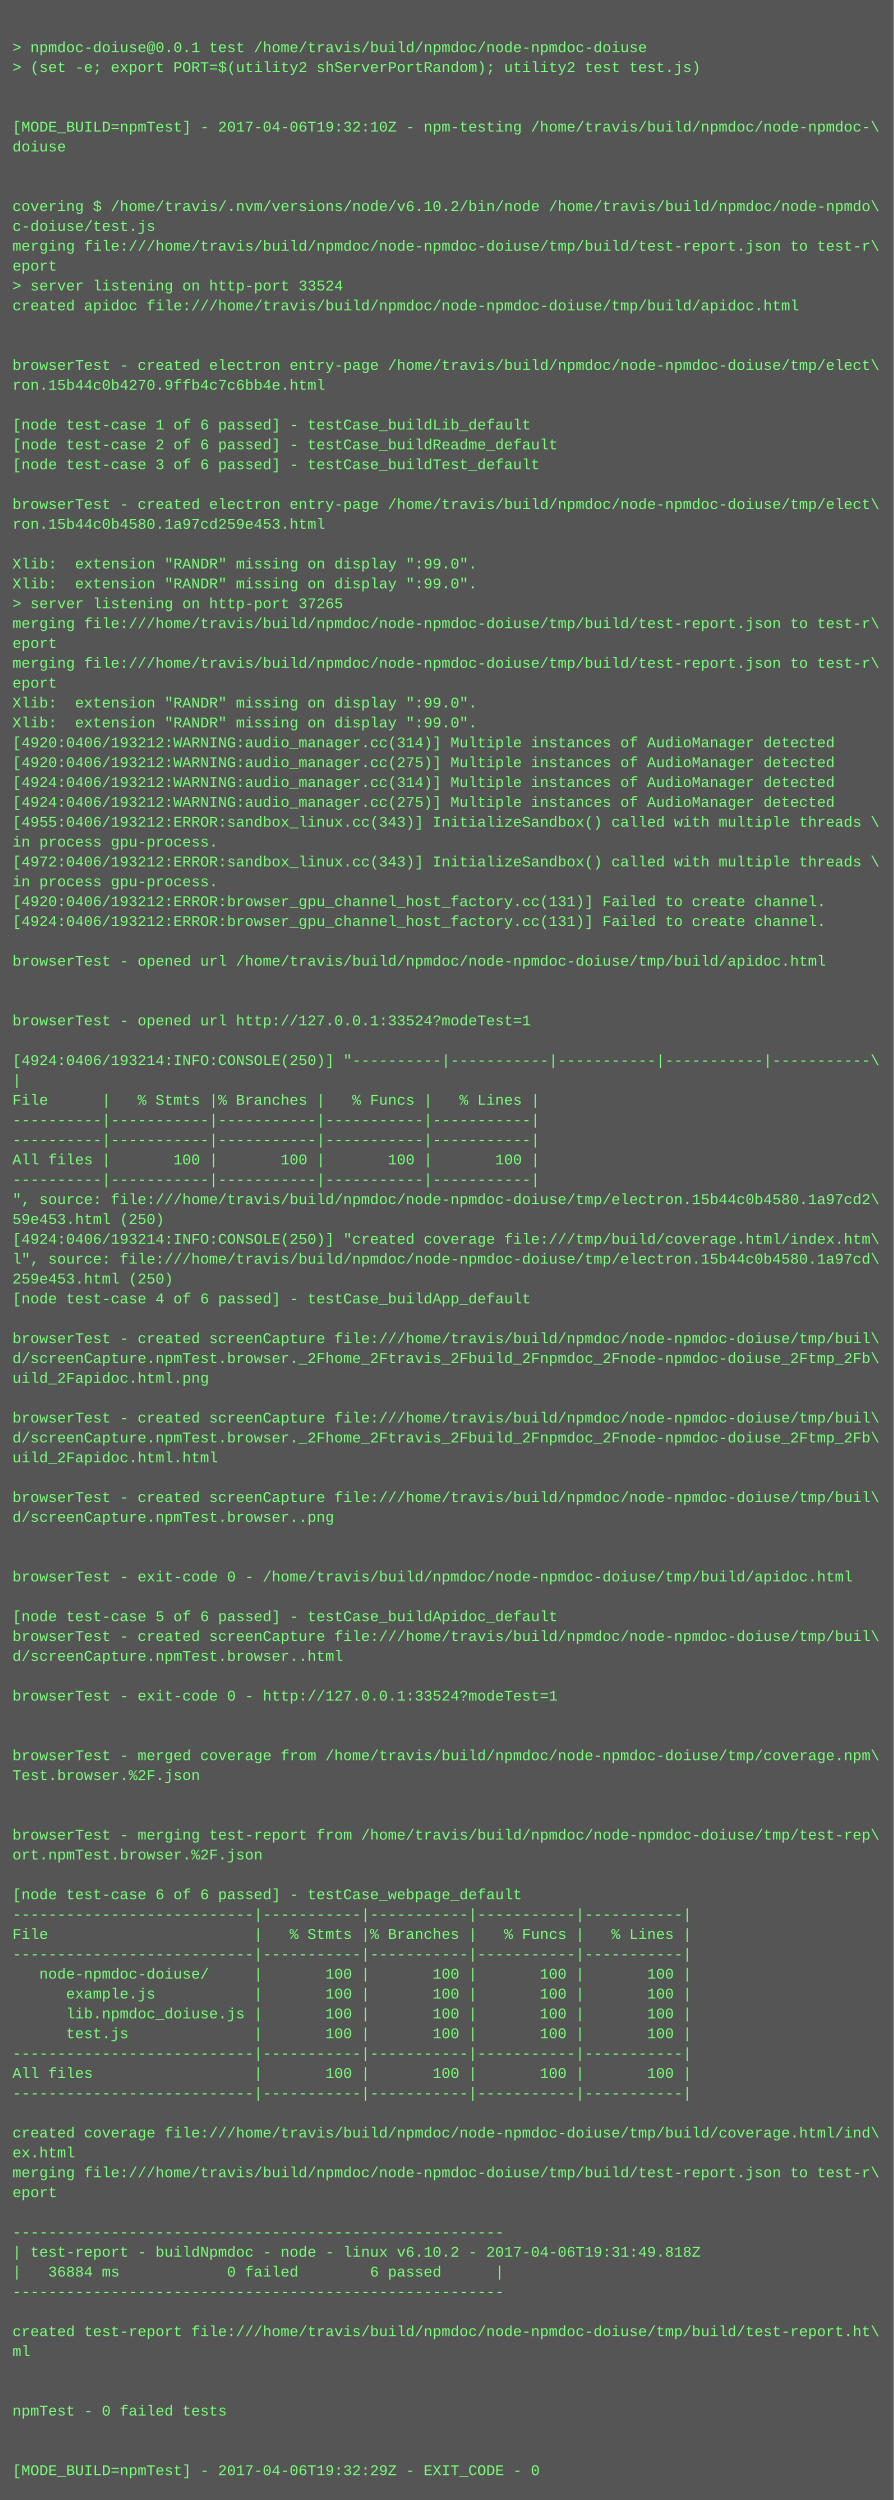
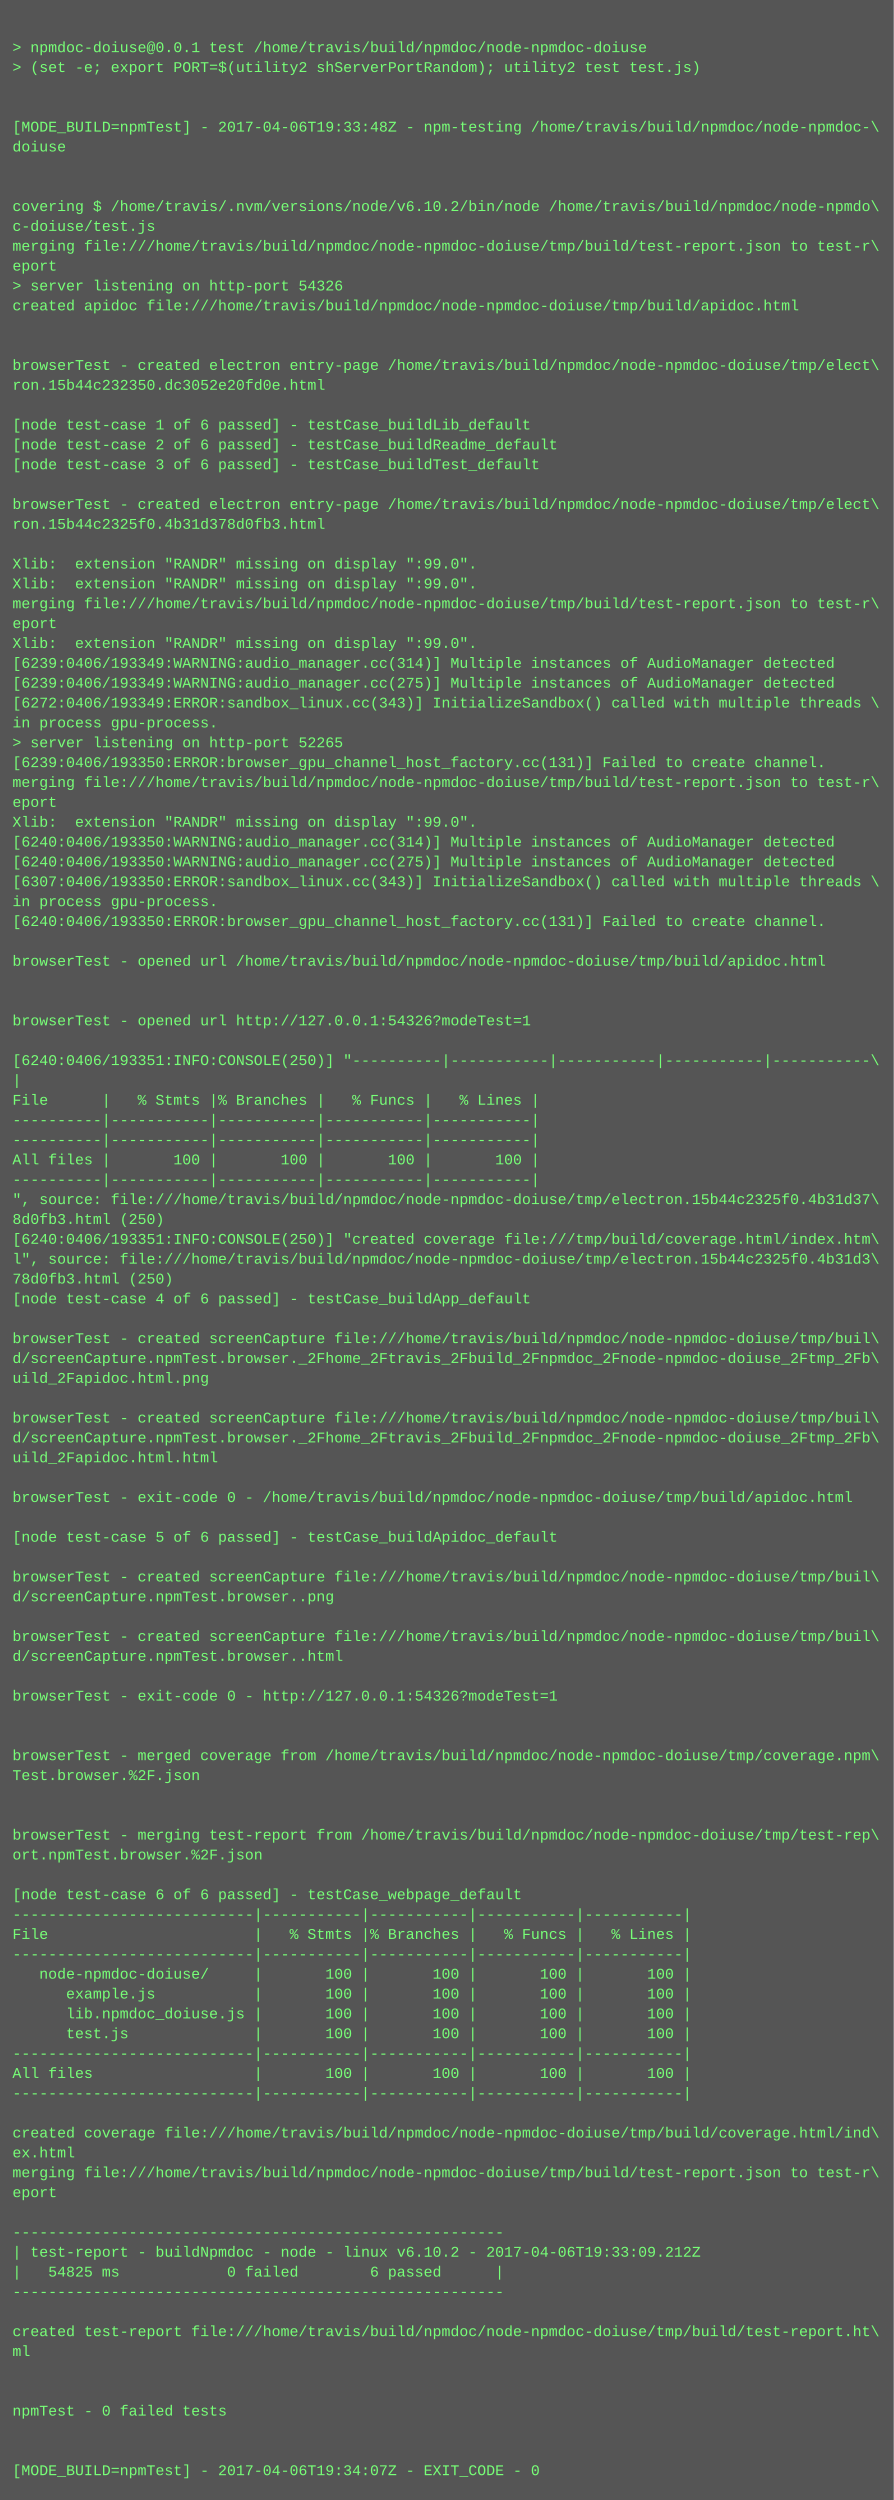
<svg xmlns="http://www.w3.org/2000/svg" height="2014" width="720">
  <rect height="2014" fill="#555" width="720" />
  <text fill="#7f7" font-family="Courier New" font-size="12" xml:space="preserve">
    <tspan x="10" y="26" />
    <tspan x="10" y="42">&gt; npmdoc-doiuse@0.0.1 test /home/travis/build/npmdoc/node-npmdoc-doiuse</tspan>
    <tspan x="10" y="58">&gt; (set -e; export PORT=$(utility2 shServerPortRandom); utility2 test test.js)</tspan>
    <tspan x="10" y="74" />
    <tspan x="10" y="90" />
-     <tspan x="10" y="106">[MODE_BUILD=npmTest] - 2017-04-06T19:32:10Z - npm-testing /home/travis/build/npmdoc/node-npmdoc-\</tspan>
+     <tspan x="10" y="106">[MODE_BUILD=npmTest] - 2017-04-06T19:33:48Z - npm-testing /home/travis/build/npmdoc/node-npmdoc-\</tspan>
    <tspan x="10" y="122">doiuse</tspan>
    <tspan x="10" y="138" />
    <tspan x="10" y="154" />
    <tspan x="10" y="170">covering $ /home/travis/.nvm/versions/node/v6.10.2/bin/node /home/travis/build/npmdoc/node-npmdo\</tspan>
    <tspan x="10" y="186">c-doiuse/test.js</tspan>
    <tspan x="10" y="202">merging file:///home/travis/build/npmdoc/node-npmdoc-doiuse/tmp/build/test-report.json to test-r\</tspan>
    <tspan x="10" y="218">eport</tspan>
-     <tspan x="10" y="234">&gt; server listening on http-port 33524</tspan>
+     <tspan x="10" y="234">&gt; server listening on http-port 54326</tspan>
    <tspan x="10" y="250">created apidoc file:///home/travis/build/npmdoc/node-npmdoc-doiuse/tmp/build/apidoc.html</tspan>
    <tspan x="10" y="266" />
    <tspan x="10" y="282" />
    <tspan x="10" y="298">browserTest - created electron entry-page /home/travis/build/npmdoc/node-npmdoc-doiuse/tmp/elect\</tspan>
-     <tspan x="10" y="314">ron.15b44c0b4270.9ffb4c7c6bb4e.html</tspan>
+     <tspan x="10" y="314">ron.15b44c232350.dc3052e20fd0e.html</tspan>
    <tspan x="10" y="330" />
    <tspan x="10" y="346">[node test-case 1 of 6 passed] - testCase_buildLib_default</tspan>
    <tspan x="10" y="362">[node test-case 2 of 6 passed] - testCase_buildReadme_default</tspan>
    <tspan x="10" y="378">[node test-case 3 of 6 passed] - testCase_buildTest_default</tspan>
    <tspan x="10" y="394" />
    <tspan x="10" y="410">browserTest - created electron entry-page /home/travis/build/npmdoc/node-npmdoc-doiuse/tmp/elect\</tspan>
-     <tspan x="10" y="426">ron.15b44c0b4580.1a97cd259e453.html</tspan>
+     <tspan x="10" y="426">ron.15b44c2325f0.4b31d378d0fb3.html</tspan>
    <tspan x="10" y="442" />
    <tspan x="10" y="458">Xlib:  extension "RANDR" missing on display ":99.0".</tspan>
    <tspan x="10" y="474">Xlib:  extension "RANDR" missing on display ":99.0".</tspan>
-     <tspan x="10" y="490">&gt; server listening on http-port 37265</tspan>
-     <tspan x="10" y="506">merging file:///home/travis/build/npmdoc/node-npmdoc-doiuse/tmp/build/test-report.json to test-r\</tspan>
-     <tspan x="10" y="522">eport</tspan>
-     <tspan x="10" y="538">merging file:///home/travis/build/npmdoc/node-npmdoc-doiuse/tmp/build/test-report.json to test-r\</tspan>
-     <tspan x="10" y="554">eport</tspan>
-     <tspan x="10" y="570">Xlib:  extension "RANDR" missing on display ":99.0".</tspan>
-     <tspan x="10" y="586">Xlib:  extension "RANDR" missing on display ":99.0".</tspan>
-     <tspan x="10" y="602">[4920:0406/193212:WARNING:audio_manager.cc(314)] Multiple instances of AudioManager detected</tspan>
-     <tspan x="10" y="618">[4920:0406/193212:WARNING:audio_manager.cc(275)] Multiple instances of AudioManager detected</tspan>
-     <tspan x="10" y="634">[4924:0406/193212:WARNING:audio_manager.cc(314)] Multiple instances of AudioManager detected</tspan>
-     <tspan x="10" y="650">[4924:0406/193212:WARNING:audio_manager.cc(275)] Multiple instances of AudioManager detected</tspan>
-     <tspan x="10" y="666">[4955:0406/193212:ERROR:sandbox_linux.cc(343)] InitializeSandbox() called with multiple threads \</tspan>
-     <tspan x="10" y="682">in process gpu-process. </tspan>
-     <tspan x="10" y="698">[4972:0406/193212:ERROR:sandbox_linux.cc(343)] InitializeSandbox() called with multiple threads \</tspan>
-     <tspan x="10" y="714">in process gpu-process. </tspan>
-     <tspan x="10" y="730">[4920:0406/193212:ERROR:browser_gpu_channel_host_factory.cc(131)] Failed to create channel.</tspan>
-     <tspan x="10" y="746">[4924:0406/193212:ERROR:browser_gpu_channel_host_factory.cc(131)] Failed to create channel.</tspan>
+     <tspan x="10" y="490">merging file:///home/travis/build/npmdoc/node-npmdoc-doiuse/tmp/build/test-report.json to test-r\</tspan>
+     <tspan x="10" y="506">eport</tspan>
+     <tspan x="10" y="522">Xlib:  extension "RANDR" missing on display ":99.0".</tspan>
+     <tspan x="10" y="538">[6239:0406/193349:WARNING:audio_manager.cc(314)] Multiple instances of AudioManager detected</tspan>
+     <tspan x="10" y="554">[6239:0406/193349:WARNING:audio_manager.cc(275)] Multiple instances of AudioManager detected</tspan>
+     <tspan x="10" y="570">[6272:0406/193349:ERROR:sandbox_linux.cc(343)] InitializeSandbox() called with multiple threads \</tspan>
+     <tspan x="10" y="586">in process gpu-process. </tspan>
+     <tspan x="10" y="602">&gt; server listening on http-port 52265</tspan>
+     <tspan x="10" y="618">[6239:0406/193350:ERROR:browser_gpu_channel_host_factory.cc(131)] Failed to create channel.</tspan>
+     <tspan x="10" y="634">merging file:///home/travis/build/npmdoc/node-npmdoc-doiuse/tmp/build/test-report.json to test-r\</tspan>
+     <tspan x="10" y="650">eport</tspan>
+     <tspan x="10" y="666">Xlib:  extension "RANDR" missing on display ":99.0".</tspan>
+     <tspan x="10" y="682">[6240:0406/193350:WARNING:audio_manager.cc(314)] Multiple instances of AudioManager detected</tspan>
+     <tspan x="10" y="698">[6240:0406/193350:WARNING:audio_manager.cc(275)] Multiple instances of AudioManager detected</tspan>
+     <tspan x="10" y="714">[6307:0406/193350:ERROR:sandbox_linux.cc(343)] InitializeSandbox() called with multiple threads \</tspan>
+     <tspan x="10" y="730">in process gpu-process. </tspan>
+     <tspan x="10" y="746">[6240:0406/193350:ERROR:browser_gpu_channel_host_factory.cc(131)] Failed to create channel.</tspan>
    <tspan x="10" y="762" />
    <tspan x="10" y="778">browserTest - opened url /home/travis/build/npmdoc/node-npmdoc-doiuse/tmp/build/apidoc.html</tspan>
    <tspan x="10" y="794" />
    <tspan x="10" y="810" />
-     <tspan x="10" y="826">browserTest - opened url http://127.0.0.1:33524?modeTest=1</tspan>
+     <tspan x="10" y="826">browserTest - opened url http://127.0.0.1:54326?modeTest=1</tspan>
    <tspan x="10" y="842" />
-     <tspan x="10" y="858">[4924:0406/193214:INFO:CONSOLE(250)] "----------|-----------|-----------|-----------|-----------\</tspan>
+     <tspan x="10" y="858">[6240:0406/193351:INFO:CONSOLE(250)] "----------|-----------|-----------|-----------|-----------\</tspan>
    <tspan x="10" y="874">|</tspan>
    <tspan x="10" y="890">File      |   % Stmts |% Branches |   % Funcs |   % Lines |</tspan>
    <tspan x="10" y="906">----------|-----------|-----------|-----------|-----------|</tspan>
    <tspan x="10" y="922">----------|-----------|-----------|-----------|-----------|</tspan>
    <tspan x="10" y="938">All files |       100 |       100 |       100 |       100 |</tspan>
    <tspan x="10" y="954">----------|-----------|-----------|-----------|-----------|</tspan>
-     <tspan x="10" y="970">", source: file:///home/travis/build/npmdoc/node-npmdoc-doiuse/tmp/electron.15b44c0b4580.1a97cd2\</tspan>
-     <tspan x="10" y="986">59e453.html (250)</tspan>
-     <tspan x="10" y="1002">[4924:0406/193214:INFO:CONSOLE(250)] "created coverage file:///tmp/build/coverage.html/index.htm\</tspan>
-     <tspan x="10" y="1018">l", source: file:///home/travis/build/npmdoc/node-npmdoc-doiuse/tmp/electron.15b44c0b4580.1a97cd\</tspan>
-     <tspan x="10" y="1034">259e453.html (250)</tspan>
+     <tspan x="10" y="970">", source: file:///home/travis/build/npmdoc/node-npmdoc-doiuse/tmp/electron.15b44c2325f0.4b31d37\</tspan>
+     <tspan x="10" y="986">8d0fb3.html (250)</tspan>
+     <tspan x="10" y="1002">[6240:0406/193351:INFO:CONSOLE(250)] "created coverage file:///tmp/build/coverage.html/index.htm\</tspan>
+     <tspan x="10" y="1018">l", source: file:///home/travis/build/npmdoc/node-npmdoc-doiuse/tmp/electron.15b44c2325f0.4b31d3\</tspan>
+     <tspan x="10" y="1034">78d0fb3.html (250)</tspan>
    <tspan x="10" y="1050">[node test-case 4 of 6 passed] - testCase_buildApp_default</tspan>
    <tspan x="10" y="1066" />
    <tspan x="10" y="1082">browserTest - created screenCapture file:///home/travis/build/npmdoc/node-npmdoc-doiuse/tmp/buil\</tspan>
    <tspan x="10" y="1098">d/screenCapture.npmTest.browser._2Fhome_2Ftravis_2Fbuild_2Fnpmdoc_2Fnode-npmdoc-doiuse_2Ftmp_2Fb\</tspan>
    <tspan x="10" y="1114">uild_2Fapidoc.html.png</tspan>
    <tspan x="10" y="1130" />
    <tspan x="10" y="1146">browserTest - created screenCapture file:///home/travis/build/npmdoc/node-npmdoc-doiuse/tmp/buil\</tspan>
    <tspan x="10" y="1162">d/screenCapture.npmTest.browser._2Fhome_2Ftravis_2Fbuild_2Fnpmdoc_2Fnode-npmdoc-doiuse_2Ftmp_2Fb\</tspan>
    <tspan x="10" y="1178">uild_2Fapidoc.html.html</tspan>
    <tspan x="10" y="1194" />
-     <tspan x="10" y="1210">browserTest - created screenCapture file:///home/travis/build/npmdoc/node-npmdoc-doiuse/tmp/buil\</tspan>
-     <tspan x="10" y="1226">d/screenCapture.npmTest.browser..png</tspan>
-     <tspan x="10" y="1242" />
+     <tspan x="10" y="1210">browserTest - exit-code 0 - /home/travis/build/npmdoc/node-npmdoc-doiuse/tmp/build/apidoc.html</tspan>
+     <tspan x="10" y="1226" />
+     <tspan x="10" y="1242">[node test-case 5 of 6 passed] - testCase_buildApidoc_default</tspan>
    <tspan x="10" y="1258" />
-     <tspan x="10" y="1274">browserTest - exit-code 0 - /home/travis/build/npmdoc/node-npmdoc-doiuse/tmp/build/apidoc.html</tspan>
-     <tspan x="10" y="1290" />
-     <tspan x="10" y="1306">[node test-case 5 of 6 passed] - testCase_buildApidoc_default</tspan>
+     <tspan x="10" y="1274">browserTest - created screenCapture file:///home/travis/build/npmdoc/node-npmdoc-doiuse/tmp/buil\</tspan>
+     <tspan x="10" y="1290">d/screenCapture.npmTest.browser..png</tspan>
+     <tspan x="10" y="1306" />
    <tspan x="10" y="1322">browserTest - created screenCapture file:///home/travis/build/npmdoc/node-npmdoc-doiuse/tmp/buil\</tspan>
    <tspan x="10" y="1338">d/screenCapture.npmTest.browser..html</tspan>
    <tspan x="10" y="1354" />
-     <tspan x="10" y="1370">browserTest - exit-code 0 - http://127.0.0.1:33524?modeTest=1</tspan>
+     <tspan x="10" y="1370">browserTest - exit-code 0 - http://127.0.0.1:54326?modeTest=1</tspan>
    <tspan x="10" y="1386" />
    <tspan x="10" y="1402" />
    <tspan x="10" y="1418">browserTest - merged coverage from /home/travis/build/npmdoc/node-npmdoc-doiuse/tmp/coverage.npm\</tspan>
    <tspan x="10" y="1434">Test.browser.%2F.json</tspan>
    <tspan x="10" y="1450" />
    <tspan x="10" y="1466" />
    <tspan x="10" y="1482">browserTest - merging test-report from /home/travis/build/npmdoc/node-npmdoc-doiuse/tmp/test-rep\</tspan>
    <tspan x="10" y="1498">ort.npmTest.browser.%2F.json</tspan>
    <tspan x="10" y="1514" />
    <tspan x="10" y="1530">[node test-case 6 of 6 passed] - testCase_webpage_default</tspan>
    <tspan x="10" y="1546">---------------------------|-----------|-----------|-----------|-----------|</tspan>
    <tspan x="10" y="1562">File                       |   % Stmts |% Branches |   % Funcs |   % Lines |</tspan>
    <tspan x="10" y="1578">---------------------------|-----------|-----------|-----------|-----------|</tspan>
    <tspan x="10" y="1594">   node-npmdoc-doiuse/     |       100 |       100 |       100 |       100 |</tspan>
    <tspan x="10" y="1610">      example.js           |       100 |       100 |       100 |       100 |</tspan>
    <tspan x="10" y="1626">      lib.npmdoc_doiuse.js |       100 |       100 |       100 |       100 |</tspan>
    <tspan x="10" y="1642">      test.js              |       100 |       100 |       100 |       100 |</tspan>
    <tspan x="10" y="1658">---------------------------|-----------|-----------|-----------|-----------|</tspan>
    <tspan x="10" y="1674">All files                  |       100 |       100 |       100 |       100 |</tspan>
    <tspan x="10" y="1690">---------------------------|-----------|-----------|-----------|-----------|</tspan>
    <tspan x="10" y="1706" />
    <tspan x="10" y="1722">created coverage file:///home/travis/build/npmdoc/node-npmdoc-doiuse/tmp/build/coverage.html/ind\</tspan>
    <tspan x="10" y="1738">ex.html</tspan>
    <tspan x="10" y="1754">merging file:///home/travis/build/npmdoc/node-npmdoc-doiuse/tmp/build/test-report.json to test-r\</tspan>
    <tspan x="10" y="1770">eport</tspan>
    <tspan x="10" y="1786" />
    <tspan x="10" y="1802">-------------------------------------------------------</tspan>
-     <tspan x="10" y="1818">| test-report - buildNpmdoc - node - linux v6.10.2 - 2017-04-06T19:31:49.818Z</tspan>
-     <tspan x="10" y="1834">|   36884 ms            0 failed        6 passed      |</tspan>
+     <tspan x="10" y="1818">| test-report - buildNpmdoc - node - linux v6.10.2 - 2017-04-06T19:33:09.212Z</tspan>
+     <tspan x="10" y="1834">|   54825 ms            0 failed        6 passed      |</tspan>
    <tspan x="10" y="1850">-------------------------------------------------------</tspan>
    <tspan x="10" y="1866" />
    <tspan x="10" y="1882">created test-report file:///home/travis/build/npmdoc/node-npmdoc-doiuse/tmp/build/test-report.ht\</tspan>
    <tspan x="10" y="1898">ml</tspan>
    <tspan x="10" y="1914" />
    <tspan x="10" y="1930" />
    <tspan x="10" y="1946">npmTest - 0 failed tests</tspan>
    <tspan x="10" y="1962" />
    <tspan x="10" y="1978" />
-     <tspan x="10" y="1994">[MODE_BUILD=npmTest] - 2017-04-06T19:32:29Z - EXIT_CODE - 0</tspan>
+     <tspan x="10" y="1994">[MODE_BUILD=npmTest] - 2017-04-06T19:34:07Z - EXIT_CODE - 0</tspan>
  </text>
</svg>
